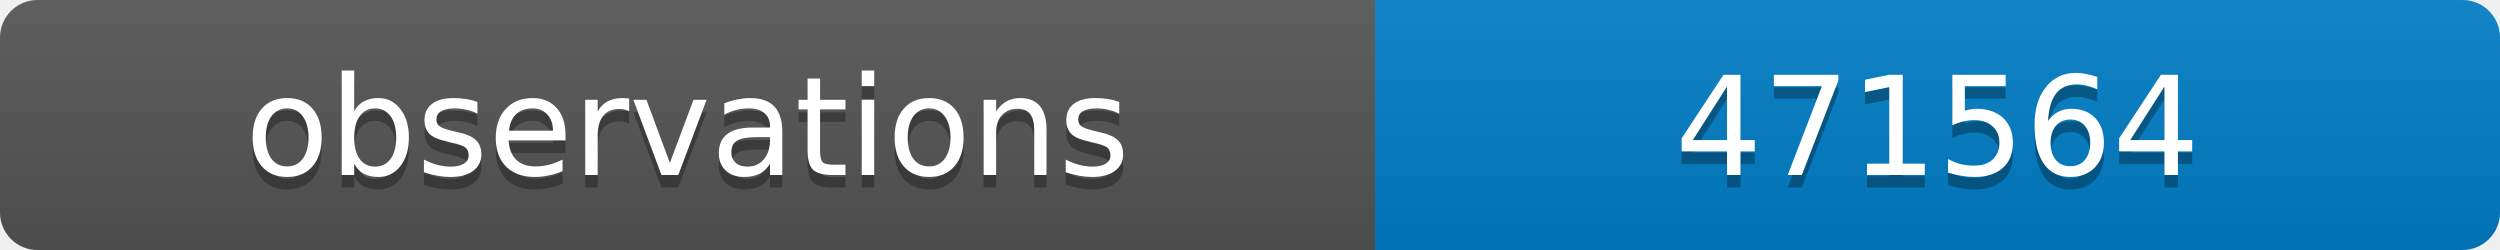
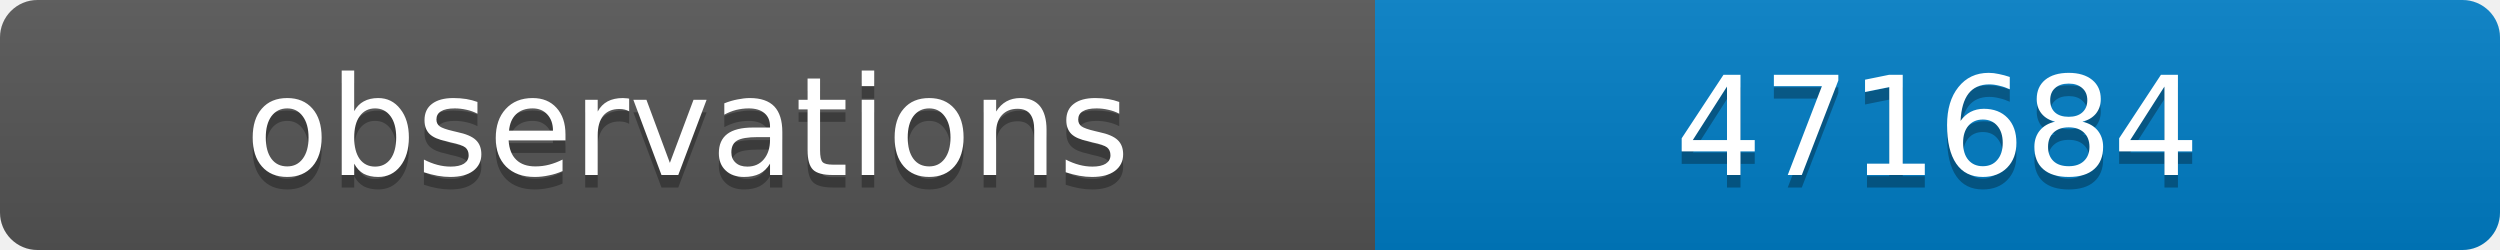
<svg xmlns="http://www.w3.org/2000/svg" width="200" height="20">
  <linearGradient id="b" x2="0" y2="100%">
    <stop offset="0" stop-color="#bbb" stop-opacity=".1" />
    <stop offset="1" stop-opacity=".1" />
  </linearGradient>
  <clipPath id="a">
    <rect width="200" height="20" rx="3" fill="#fff" />
  </clipPath>
  <g clip-path="url(#a)">
    <path fill="#555" d="M0 0h110v20H0z" />
    <path fill="#007ec6" d="M110 0h90v20H110z" />
    <path fill="url(#b)" d="M0 0h200v20H0z" />
  </g>
  <g fill="#fff" text-anchor="middle" font-family="DejaVu Sans,Verdana,Geneva,sans-serif" font-size="11">
    <text x="55" y="15" fill="#010101" fill-opacity=".3">observations</text>
    <text x="55" y="14">observations</text>
-     <text x="155" y="15" fill="#010101" fill-opacity=".3">471564</text>
-     <text x="155" y="14">471564</text>
+     <text x="155" y="15" fill="#010101" fill-opacity=".3">471684</text>
+     <text x="155" y="14">471684</text>
  </g>
</svg>
